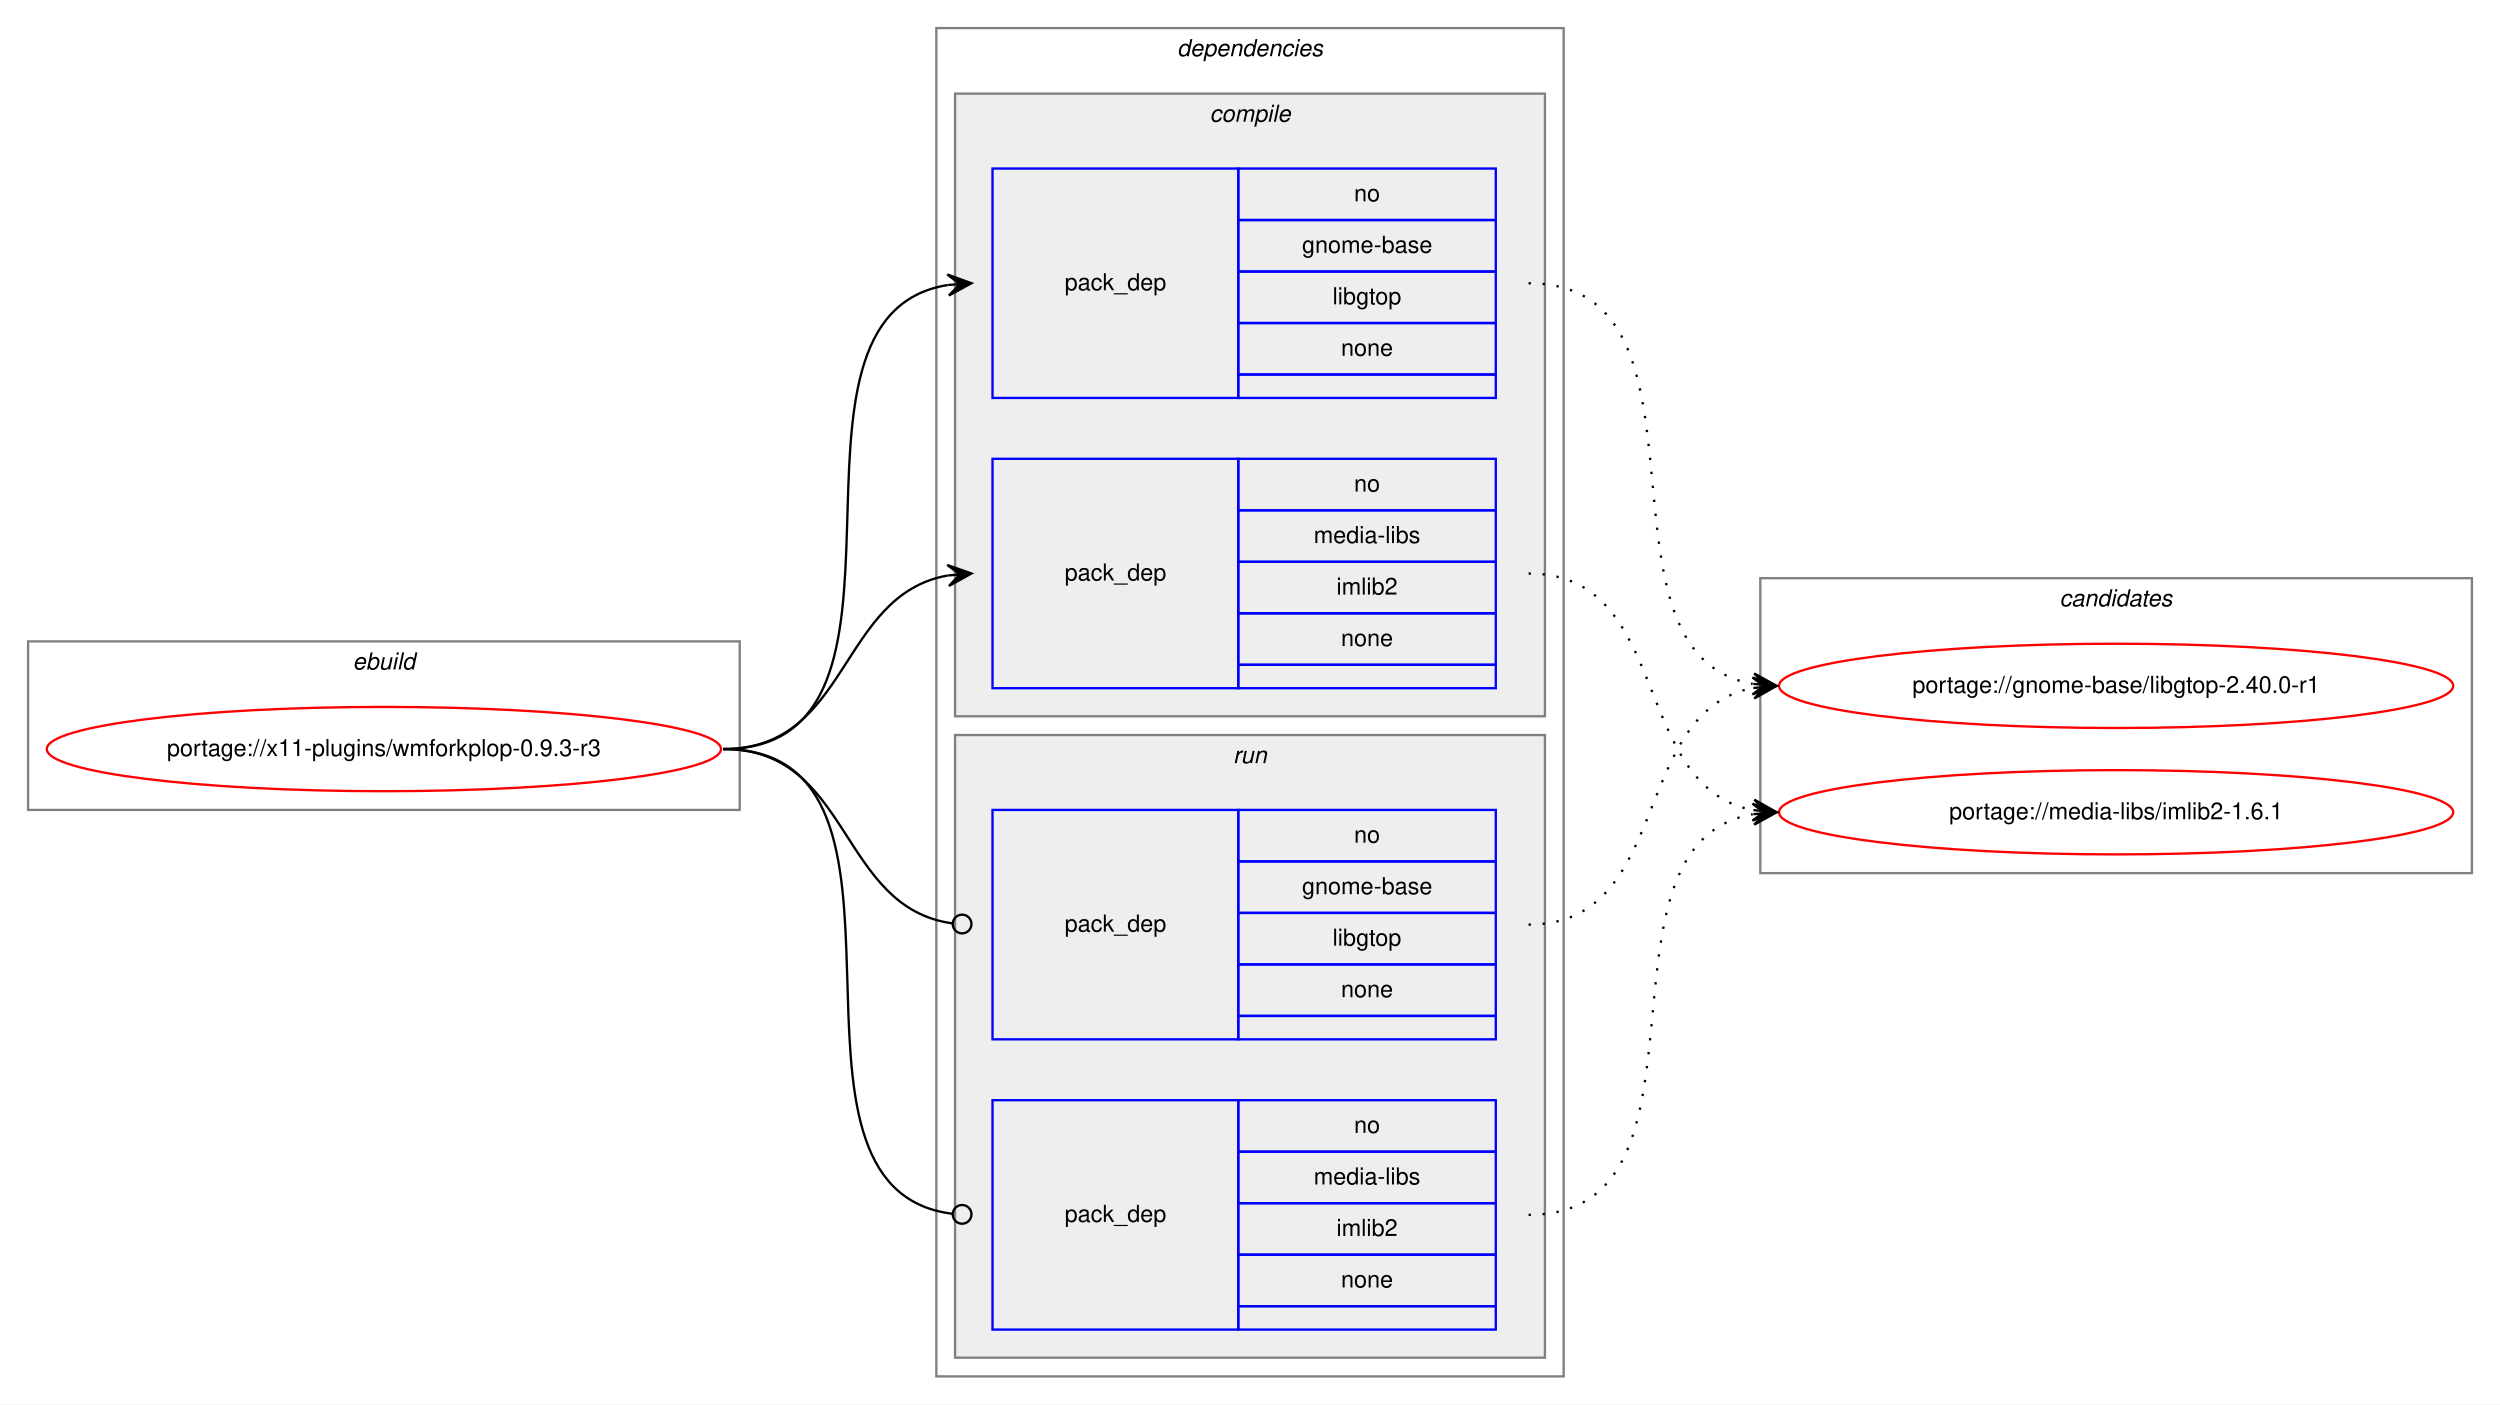
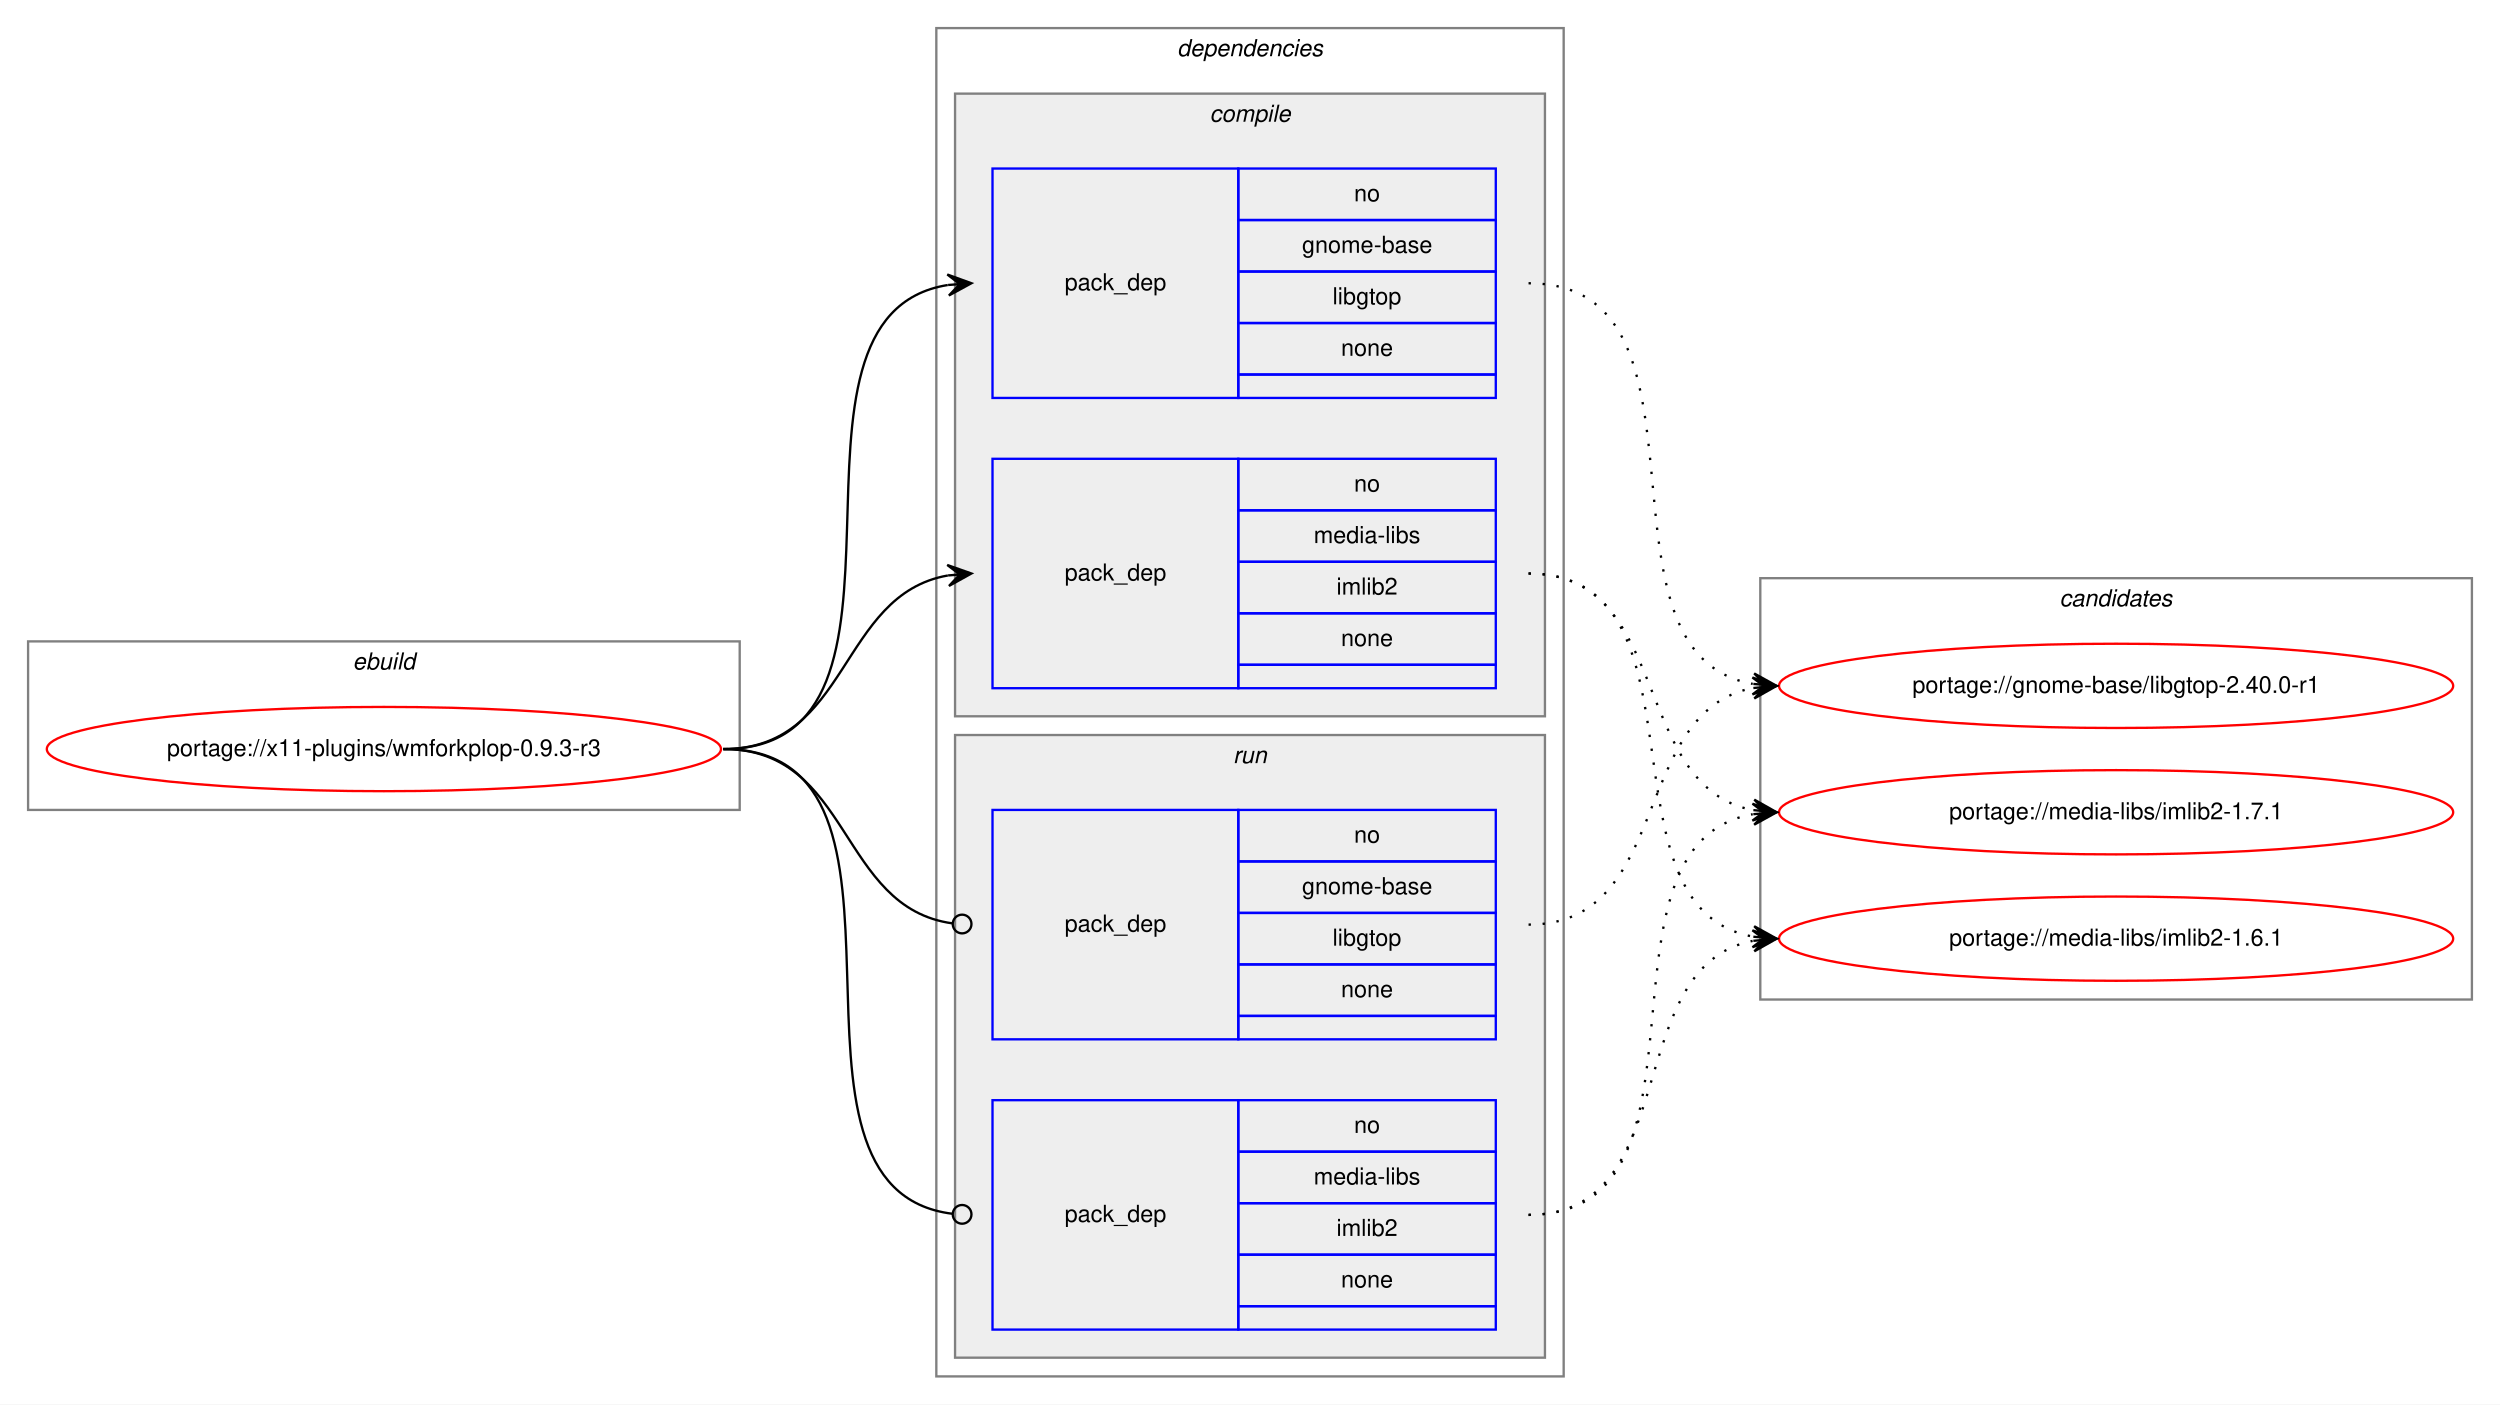
<svg xmlns="http://www.w3.org/2000/svg" xmlns:xlink="http://www.w3.org/1999/xlink" width="1068pt" height="600pt" viewBox="0.00 0.00 1068.00 600.00">
  <g id="graph0" class="graph" transform="scale(1 1) rotate(0) translate(4 596)">
    <polygon fill="white" stroke="transparent" points="-4,4 -4,-596 1064,-596 1064,4 -4,4" />
    <g id="clust1" class="cluster">
      <polygon fill="none" stroke="gray" points="8,-250 8,-322 312,-322 312,-250 8,-250" />
      <text text-anchor="start" x="146.66" y="-310" font-family="Helvetica,sans-Serif" font-style="italic" font-size="10.00">ebuild</text>
    </g>
    <g id="clust2" class="cluster">
      <polygon fill="none" stroke="gray" points="396,-8 396,-584 664,-584 664,-8 396,-8" />
      <text text-anchor="start" x="498.88" y="-572" font-family="Helvetica,sans-Serif" font-style="italic" font-size="10.00">dependencies</text>
    </g>
    <g id="clust3" class="cluster">
      <polygon fill="#eeeeee" stroke="gray" points="404,-290 404,-556 656,-556 656,-290 404,-290" />
      <text text-anchor="start" x="512.78" y="-544" font-family="Helvetica,sans-Serif" font-style="italic" font-size="10.00">compile</text>
    </g>
    <g id="clust7" class="cluster">
      <polygon fill="#eeeeee" stroke="gray" points="404,-16 404,-282 656,-282 656,-16 404,-16" />
      <text text-anchor="start" x="522.78" y="-270" font-family="Helvetica,sans-Serif" font-style="italic" font-size="10.00">run</text>
    </g>
    <g id="clust10" class="cluster">
-       <polygon fill="none" stroke="gray" points="748,-223 748,-349 1052,-349 1052,-223 748,-223" />
+       <polygon fill="none" stroke="gray" points="748,-169 748,-349 1052,-349 1052,-169 748,-169" />
      <text text-anchor="start" x="875.82" y="-337" font-family="Helvetica,sans-Serif" font-style="italic" font-size="10.00">candidates</text>
    </g>
    <g id="node1" class="node">
      <g id="a_node1">
        <a xlink:href="../x11-plugins/wmforkplop-0.9.3-r3.svg" xlink:title="portage://x11-plugins/wmforkplop-0.9.3-r3">
          <ellipse fill="none" stroke="red" cx="160" cy="-276" rx="144" ry="18" />
          <text text-anchor="middle" x="160" y="-273" font-family="Helvetica,sans-Serif" font-size="10.00">portage://x11-plugins/wmforkplop-0.9.3-r3</text>
        </a>
      </g>
    </g>
    <g id="node2" class="node">
      <polygon fill="none" stroke="blue" points="420,-426 420,-524 525,-524 525,-426 420,-426" />
      <text text-anchor="start" x="450.82" y="-472" font-family="Helvetica,sans-Serif" font-size="10.00">pack_dep</text>
      <polygon fill="none" stroke="blue" points="525,-502 525,-524 635,-524 635,-502 525,-502" />
      <text text-anchor="start" x="574.44" y="-510" font-family="Helvetica,sans-Serif" font-size="10.00">no</text>
      <polygon fill="none" stroke="blue" points="525,-480 525,-502 635,-502 635,-480 525,-480" />
      <text text-anchor="start" x="552.21" y="-488" font-family="Helvetica,sans-Serif" font-size="10.00">gnome-base</text>
      <polygon fill="none" stroke="blue" points="525,-458 525,-480 635,-480 635,-458 525,-458" />
      <text text-anchor="start" x="565.27" y="-466" font-family="Helvetica,sans-Serif" font-size="10.00">libgtop</text>
      <polygon fill="none" stroke="blue" points="525,-436 525,-458 635,-458 635,-436 525,-436" />
      <text text-anchor="start" x="568.88" y="-444" font-family="Helvetica,sans-Serif" font-size="10.00">none</text>
      <polygon fill="none" stroke="blue" points="525,-426 525,-436 635,-436 635,-426 525,-426" />
    </g>
    <g id="edge1" class="edge">
      <path fill="none" stroke="black" d="M305,-276C401.59,-276 317.36,-460.88 400.88,-474.24" />
      <polygon fill="black" stroke="black" points="411,-475 400.69,-478.74 406.01,-474.63 401.03,-474.25 401.03,-474.25 401.03,-474.25 406.01,-474.63 401.37,-469.76 411,-475 411,-475" />
    </g>
    <g id="node3" class="node">
      <polygon fill="none" stroke="blue" points="420,-302 420,-400 525,-400 525,-302 420,-302" />
      <text text-anchor="start" x="450.82" y="-348" font-family="Helvetica,sans-Serif" font-size="10.00">pack_dep</text>
      <polygon fill="none" stroke="blue" points="525,-378 525,-400 635,-400 635,-378 525,-378" />
      <text text-anchor="start" x="574.44" y="-386" font-family="Helvetica,sans-Serif" font-size="10.00">no</text>
      <polygon fill="none" stroke="blue" points="525,-356 525,-378 635,-378 635,-356 525,-356" />
      <text text-anchor="start" x="557.22" y="-364" font-family="Helvetica,sans-Serif" font-size="10.00">media-libs</text>
      <polygon fill="none" stroke="blue" points="525,-334 525,-356 635,-356 635,-334 525,-334" />
      <text text-anchor="start" x="566.95" y="-342" font-family="Helvetica,sans-Serif" font-size="10.00">imlib2</text>
      <polygon fill="none" stroke="blue" points="525,-312 525,-334 635,-334 635,-312 525,-312" />
      <text text-anchor="start" x="568.88" y="-320" font-family="Helvetica,sans-Serif" font-size="10.00">none</text>
      <polygon fill="none" stroke="blue" points="525,-302 525,-312 635,-312 635,-302 525,-302" />
    </g>
    <g id="edge2" class="edge">
      <path fill="none" stroke="black" d="M305,-276C359.1,-276 354.2,-341.92 400.93,-350.16" />
      <polygon fill="black" stroke="black" points="411,-351 400.66,-354.65 406.02,-350.58 401.03,-350.17 401.03,-350.17 401.03,-350.17 406.02,-350.58 401.41,-345.68 411,-351 411,-351" />
    </g>
    <g id="node4" class="node">
      <polygon fill="none" stroke="blue" points="420,-152 420,-250 525,-250 525,-152 420,-152" />
      <text text-anchor="start" x="450.82" y="-198" font-family="Helvetica,sans-Serif" font-size="10.00">pack_dep</text>
      <polygon fill="none" stroke="blue" points="525,-228 525,-250 635,-250 635,-228 525,-228" />
      <text text-anchor="start" x="574.44" y="-236" font-family="Helvetica,sans-Serif" font-size="10.00">no</text>
      <polygon fill="none" stroke="blue" points="525,-206 525,-228 635,-228 635,-206 525,-206" />
      <text text-anchor="start" x="552.21" y="-214" font-family="Helvetica,sans-Serif" font-size="10.00">gnome-base</text>
      <polygon fill="none" stroke="blue" points="525,-184 525,-206 635,-206 635,-184 525,-184" />
      <text text-anchor="start" x="565.27" y="-192" font-family="Helvetica,sans-Serif" font-size="10.00">libgtop</text>
      <polygon fill="none" stroke="blue" points="525,-162 525,-184 635,-184 635,-162 525,-162" />
      <text text-anchor="start" x="568.88" y="-170" font-family="Helvetica,sans-Serif" font-size="10.00">none</text>
      <polygon fill="none" stroke="blue" points="525,-152 525,-162 635,-162 635,-152 525,-152" />
    </g>
    <g id="edge3" class="edge">
      <path fill="none" stroke="black" d="M305,-276C359.89,-276 354.05,-208.15 403.01,-201.52" />
      <ellipse fill="none" stroke="black" cx="407.01" cy="-201.26" rx="4" ry="4" />
    </g>
    <g id="node5" class="node">
      <polygon fill="none" stroke="blue" points="420,-28 420,-126 525,-126 525,-28 420,-28" />
      <text text-anchor="start" x="450.82" y="-74" font-family="Helvetica,sans-Serif" font-size="10.00">pack_dep</text>
      <polygon fill="none" stroke="blue" points="525,-104 525,-126 635,-126 635,-104 525,-104" />
      <text text-anchor="start" x="574.44" y="-112" font-family="Helvetica,sans-Serif" font-size="10.00">no</text>
      <polygon fill="none" stroke="blue" points="525,-82 525,-104 635,-104 635,-82 525,-82" />
      <text text-anchor="start" x="557.22" y="-90" font-family="Helvetica,sans-Serif" font-size="10.00">media-libs</text>
      <polygon fill="none" stroke="blue" points="525,-60 525,-82 635,-82 635,-60 525,-60" />
      <text text-anchor="start" x="566.95" y="-68" font-family="Helvetica,sans-Serif" font-size="10.00">imlib2</text>
      <polygon fill="none" stroke="blue" points="525,-38 525,-60 635,-60 635,-38 525,-38" />
      <text text-anchor="start" x="568.88" y="-46" font-family="Helvetica,sans-Serif" font-size="10.00">none</text>
      <polygon fill="none" stroke="blue" points="525,-28 525,-38 635,-38 635,-28 525,-28" />
    </g>
    <g id="edge4" class="edge">
      <path fill="none" stroke="black" d="M305,-276C402.37,-276 315.98,-88.11 402.95,-77.47" />
      <ellipse fill="none" stroke="black" cx="407.01" cy="-77.23" rx="4" ry="4" />
    </g>
    <g id="node6" class="node">
      <g id="a_node6">
        <a xlink:href="../gnome-base/libgtop-2.40.0-r1.svg" xlink:title="portage://gnome-base/libgtop-2.40.0-r1">
          <ellipse fill="none" stroke="red" cx="900" cy="-303" rx="144" ry="18" />
          <text text-anchor="middle" x="900" y="-300" font-family="Helvetica,sans-Serif" font-size="10.00">portage://gnome-base/libgtop-2.40.0-r1</text>
        </a>
      </g>
    </g>
    <g id="edge5" class="edge">
      <path fill="none" stroke="black" stroke-dasharray="1,5" d="M649,-475C735.11,-475 670.97,-316.82 744.75,-303.84" />
      <polygon fill="black" stroke="black" points="755,-303 745.4,-308.31 750.02,-303.41 745.03,-303.82 745.03,-303.82 745.03,-303.82 750.02,-303.41 744.66,-299.34 755,-303 755,-303" />
    </g>
    <g id="node7" class="node">
      <g id="a_node7">
-         <a xlink:href="../media-libs/imlib2-1.6.1.svg" xlink:title="portage://media-libs/imlib2-1.6.1">
+         <a xlink:href="../media-libs/imlib2-1.7.1.svg" xlink:title="portage://media-libs/imlib2-1.7.1">
          <ellipse fill="none" stroke="red" cx="900" cy="-249" rx="144" ry="18" />
-           <text text-anchor="middle" x="900" y="-246" font-family="Helvetica,sans-Serif" font-size="10.00">portage://media-libs/imlib2-1.6.1</text>
+           <text text-anchor="middle" x="900" y="-246" font-family="Helvetica,sans-Serif" font-size="10.00">portage://media-libs/imlib2-1.7.1</text>
        </a>
      </g>
    </g>
    <g id="edge6" class="edge">
      <path fill="none" stroke="black" stroke-dasharray="1,5" d="M649,-351C710.68,-351 692.14,-260.23 744.73,-249.94" />
      <polygon fill="black" stroke="black" points="755,-249 745.45,-254.4 750.02,-249.46 745.04,-249.92 745.04,-249.92 745.04,-249.92 750.02,-249.46 744.63,-245.43 755,-249 755,-249" />
    </g>
+     <g id="node8" class="node">
+       <g id="a_node8">
+         <a xlink:href="../media-libs/imlib2-1.6.1.svg" xlink:title="portage://media-libs/imlib2-1.6.1">
+           <ellipse fill="none" stroke="red" cx="900" cy="-195" rx="144" ry="18" />
+           <text text-anchor="middle" x="900" y="-192" font-family="Helvetica,sans-Serif" font-size="10.00">portage://media-libs/imlib2-1.6.1</text>
+         </a>
+       </g>
+     </g>
    <g id="edge7" class="edge">
+       <path fill="none" stroke="black" stroke-dasharray="1,5" d="M649,-351C729.22,-351 676.2,-208.12 744.98,-195.84" />
+       <polygon fill="black" stroke="black" points="755,-195 745.41,-200.32 750.02,-195.42 745.03,-195.83 745.03,-195.83 745.03,-195.83 750.02,-195.42 744.66,-191.35 755,-195 755,-195" />
+     </g>
+     <g id="edge8" class="edge">
      <path fill="none" stroke="black" stroke-dasharray="1,5" d="M649,-201C710.68,-201 692.14,-291.77 744.73,-302.06" />
      <polygon fill="black" stroke="black" points="755,-303 744.63,-306.57 750.02,-302.54 745.04,-302.08 745.04,-302.08 745.04,-302.08 750.02,-302.54 745.45,-297.6 755,-303 755,-303" />
    </g>
-     <g id="edge8" class="edge">
+     <g id="edge9" class="edge">
      <path fill="none" stroke="black" stroke-dasharray="1,5" d="M649,-77C735.11,-77 670.97,-235.18 744.75,-248.16" />
      <polygon fill="black" stroke="black" points="755,-249 744.66,-252.66 750.02,-248.59 745.03,-248.18 745.03,-248.18 745.03,-248.18 750.02,-248.59 745.4,-243.69 755,-249 755,-249" />
    </g>
+     <g id="edge10" class="edge">
+       <path fill="none" stroke="black" stroke-dasharray="1,5" d="M649,-77C715.78,-77 687.9,-182.88 744.7,-194.05" />
+       <polygon fill="black" stroke="black" points="755,-195 744.63,-198.56 750.02,-194.54 745.04,-194.08 745.04,-194.08 745.04,-194.08 750.02,-194.54 745.46,-189.6 755,-195 755,-195" />
+     </g>
  </g>
</svg>
